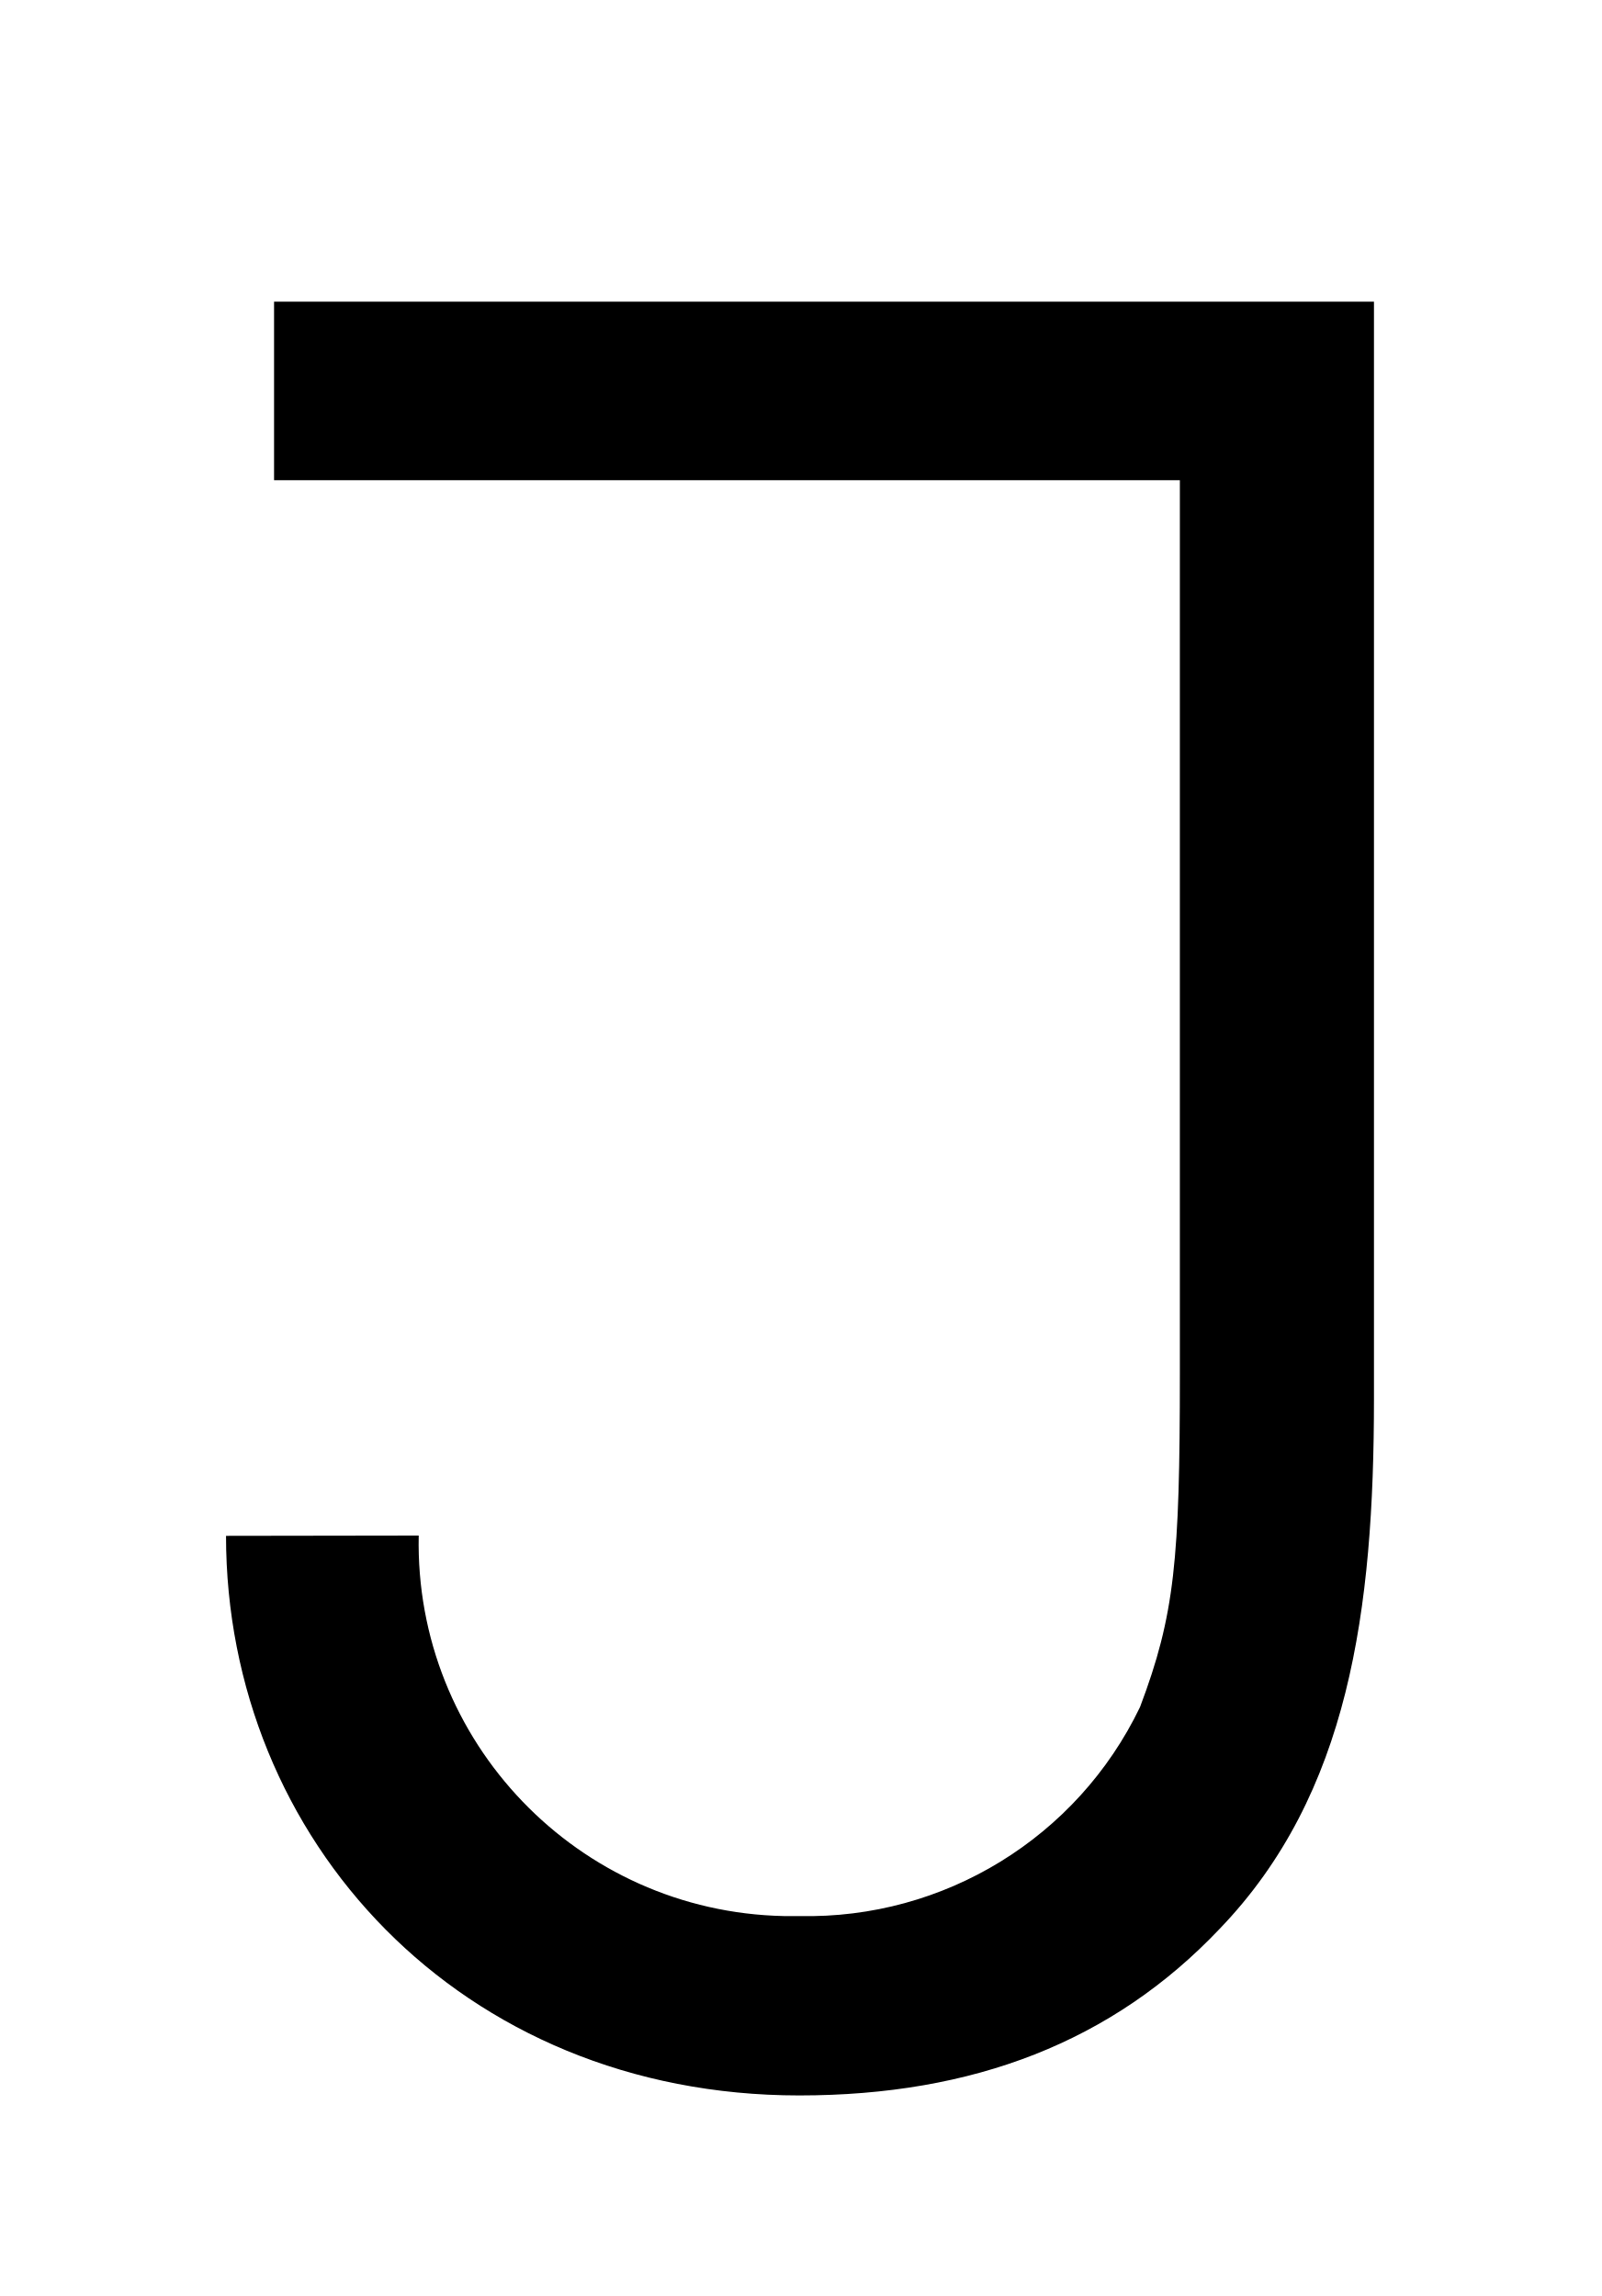
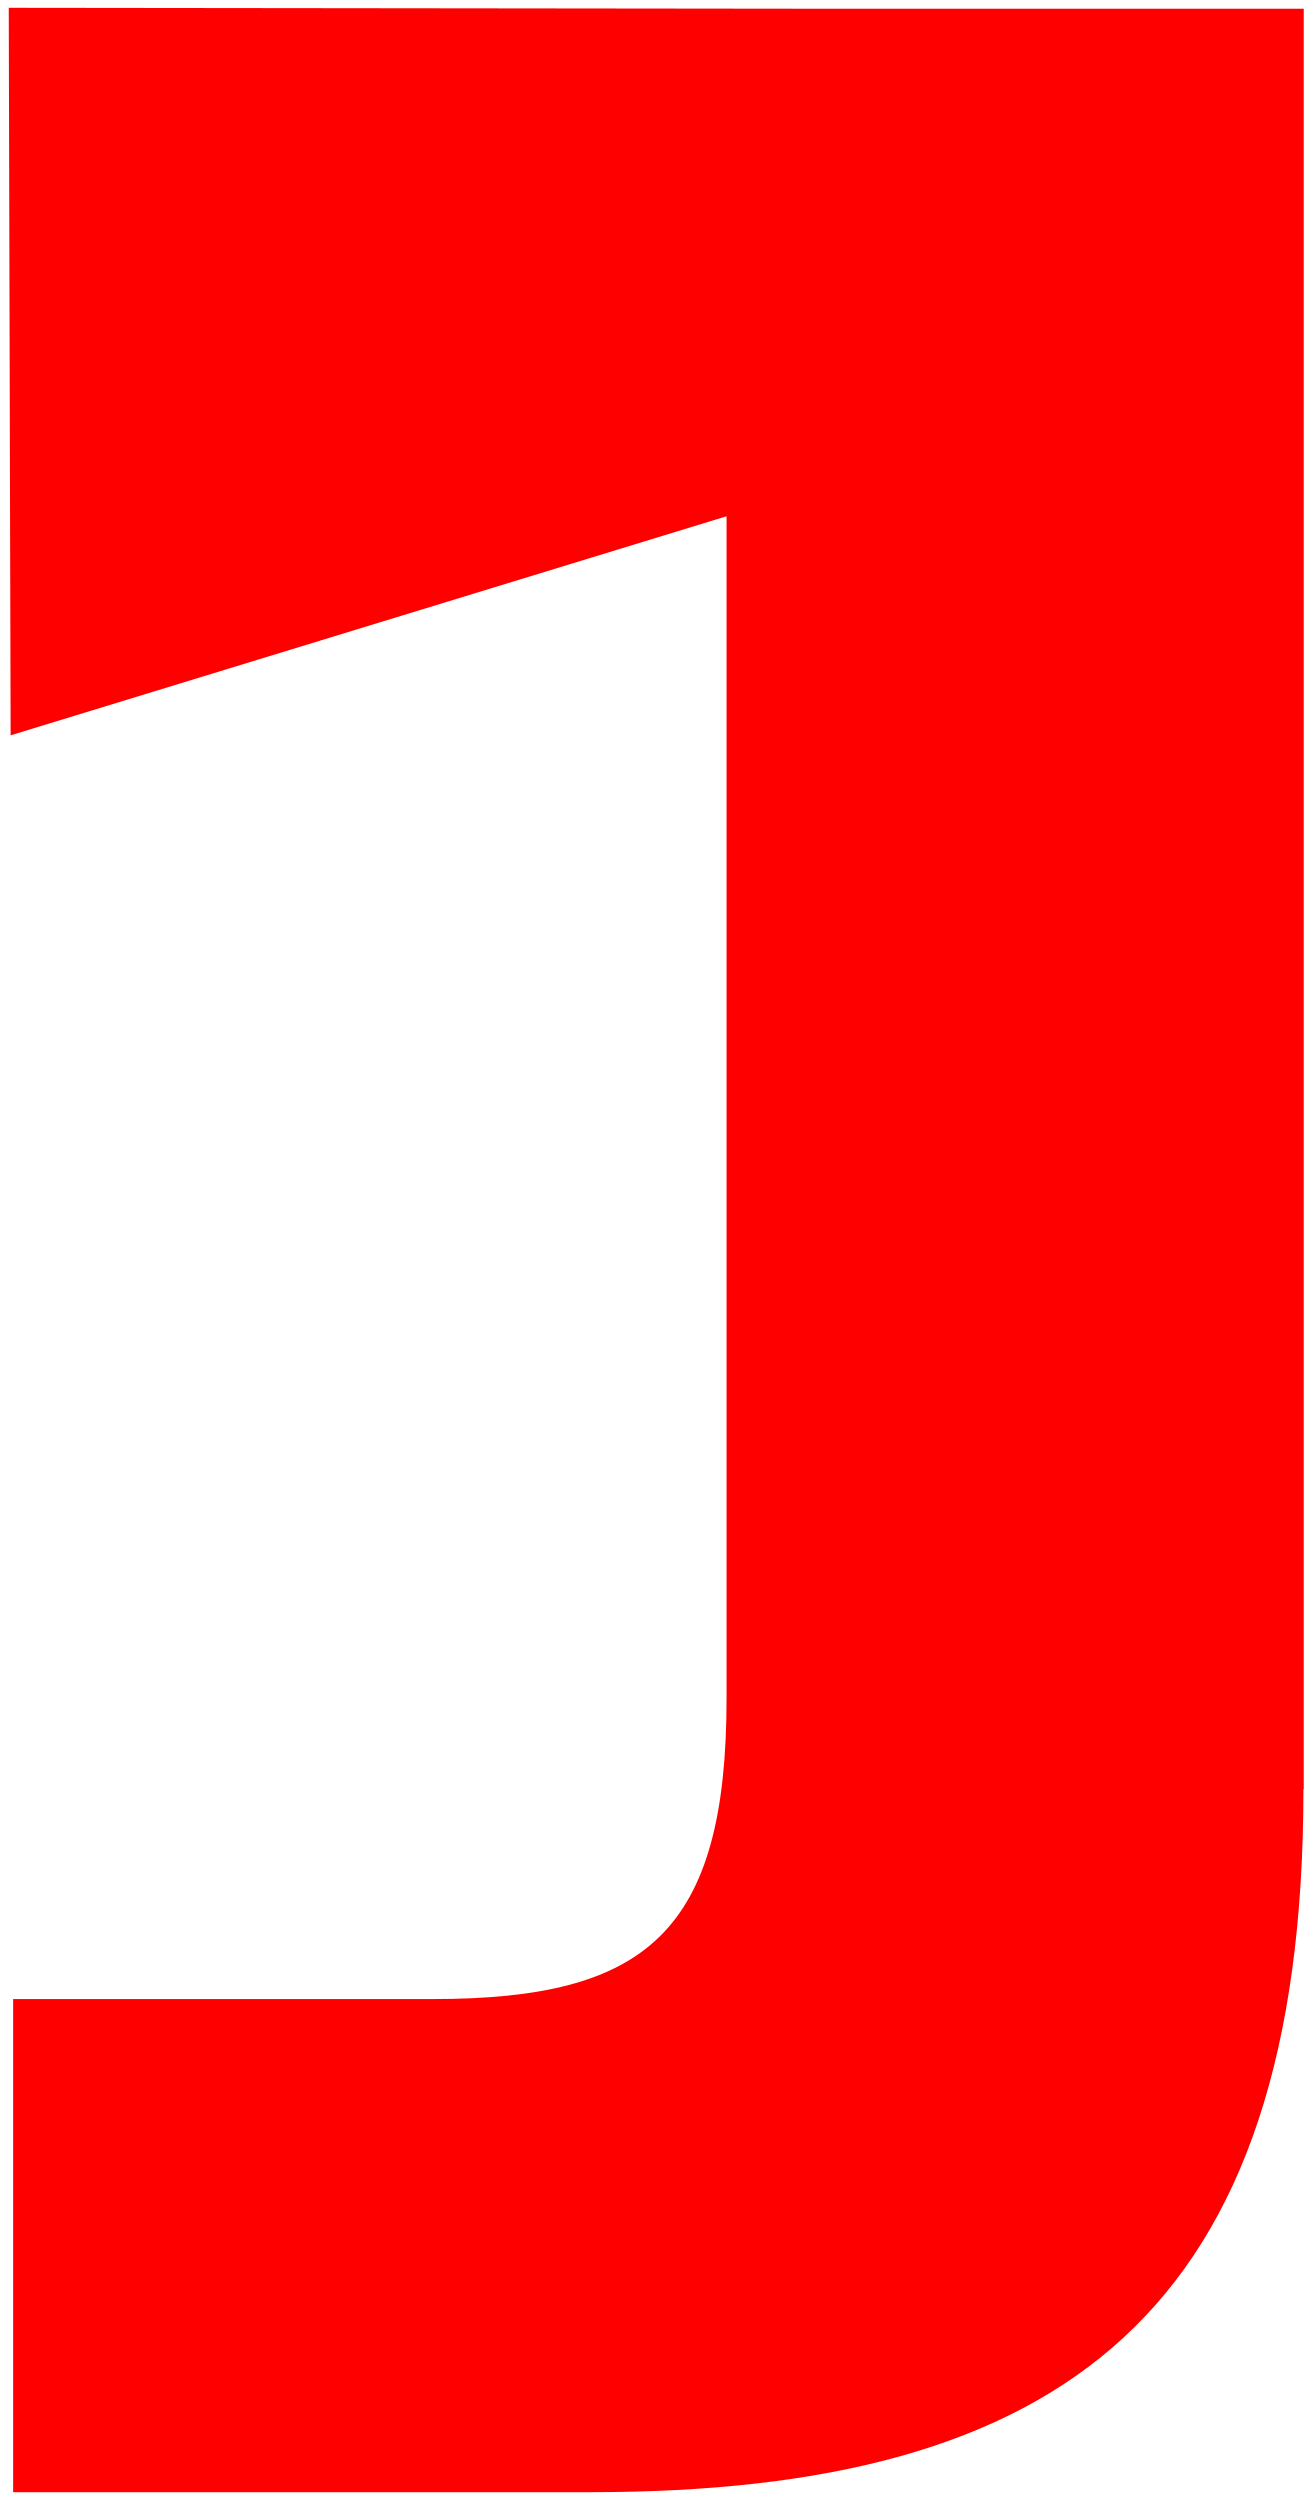
- <svg xmlns="http://www.w3.org/2000/svg" class="si-hr-lo__image si-hr-lo__image--favicon" viewBox="0 0 56.67 81.28">
-   <path d="M14.82,54.36A13.2,13.2,0,0,0,27.74,67.83h.55a13.06,13.06,0,0,0,12.06-7.4c1.23-3.26,1.41-5.2,1.41-11.8V17H9.7V10.68H48.63V49.52c0,7.49-.88,14-5.46,18.76-3.79,4-8.72,5.9-14.88,5.9C16.29,74.18,8,65.11,8,54.37Z" />
+ <svg xmlns="http://www.w3.org/2000/svg" class="pg__logo" viewBox="0 0 42 80">
+   <path fill="#ff0000" d="M41.72,57.25V.28h-14.95L.28,.25l.06,23.28,22.91-7.01V54.34c0,7.5-2.57,9.63-9.4,9.63H.42v15.78H18.88c15.11,0,22.83-5.71,22.83-22.5" />
</svg>
